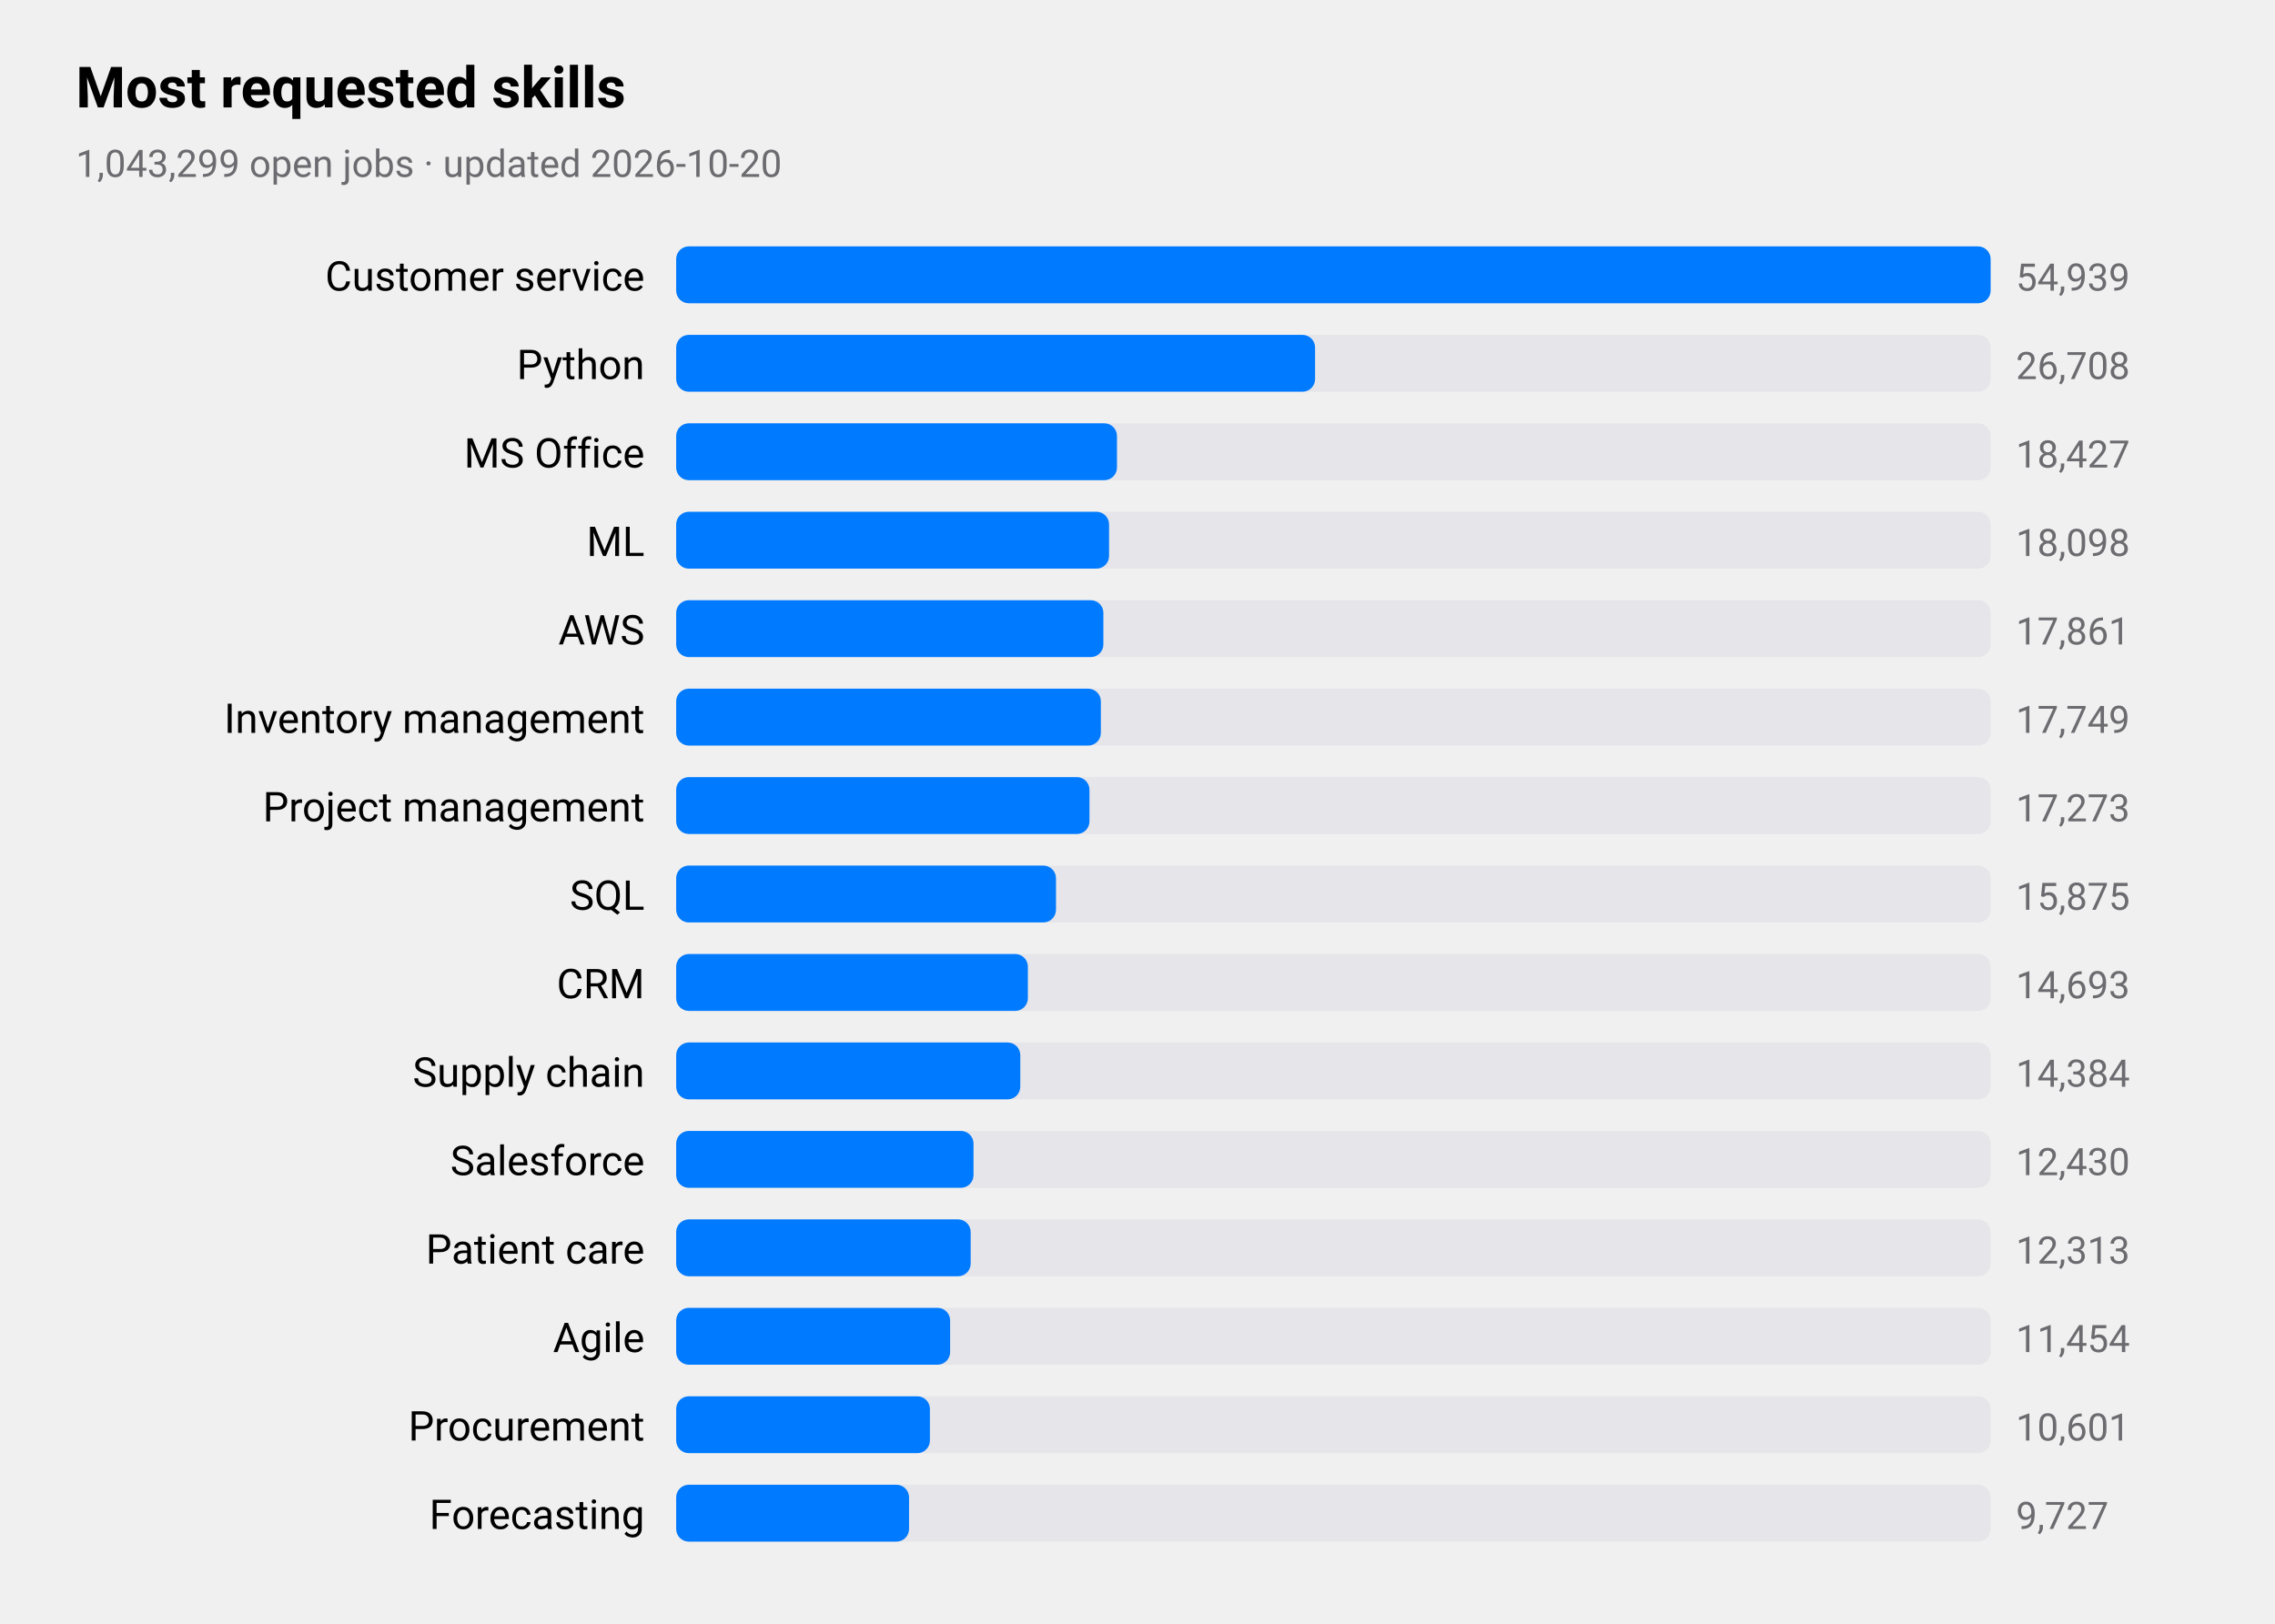
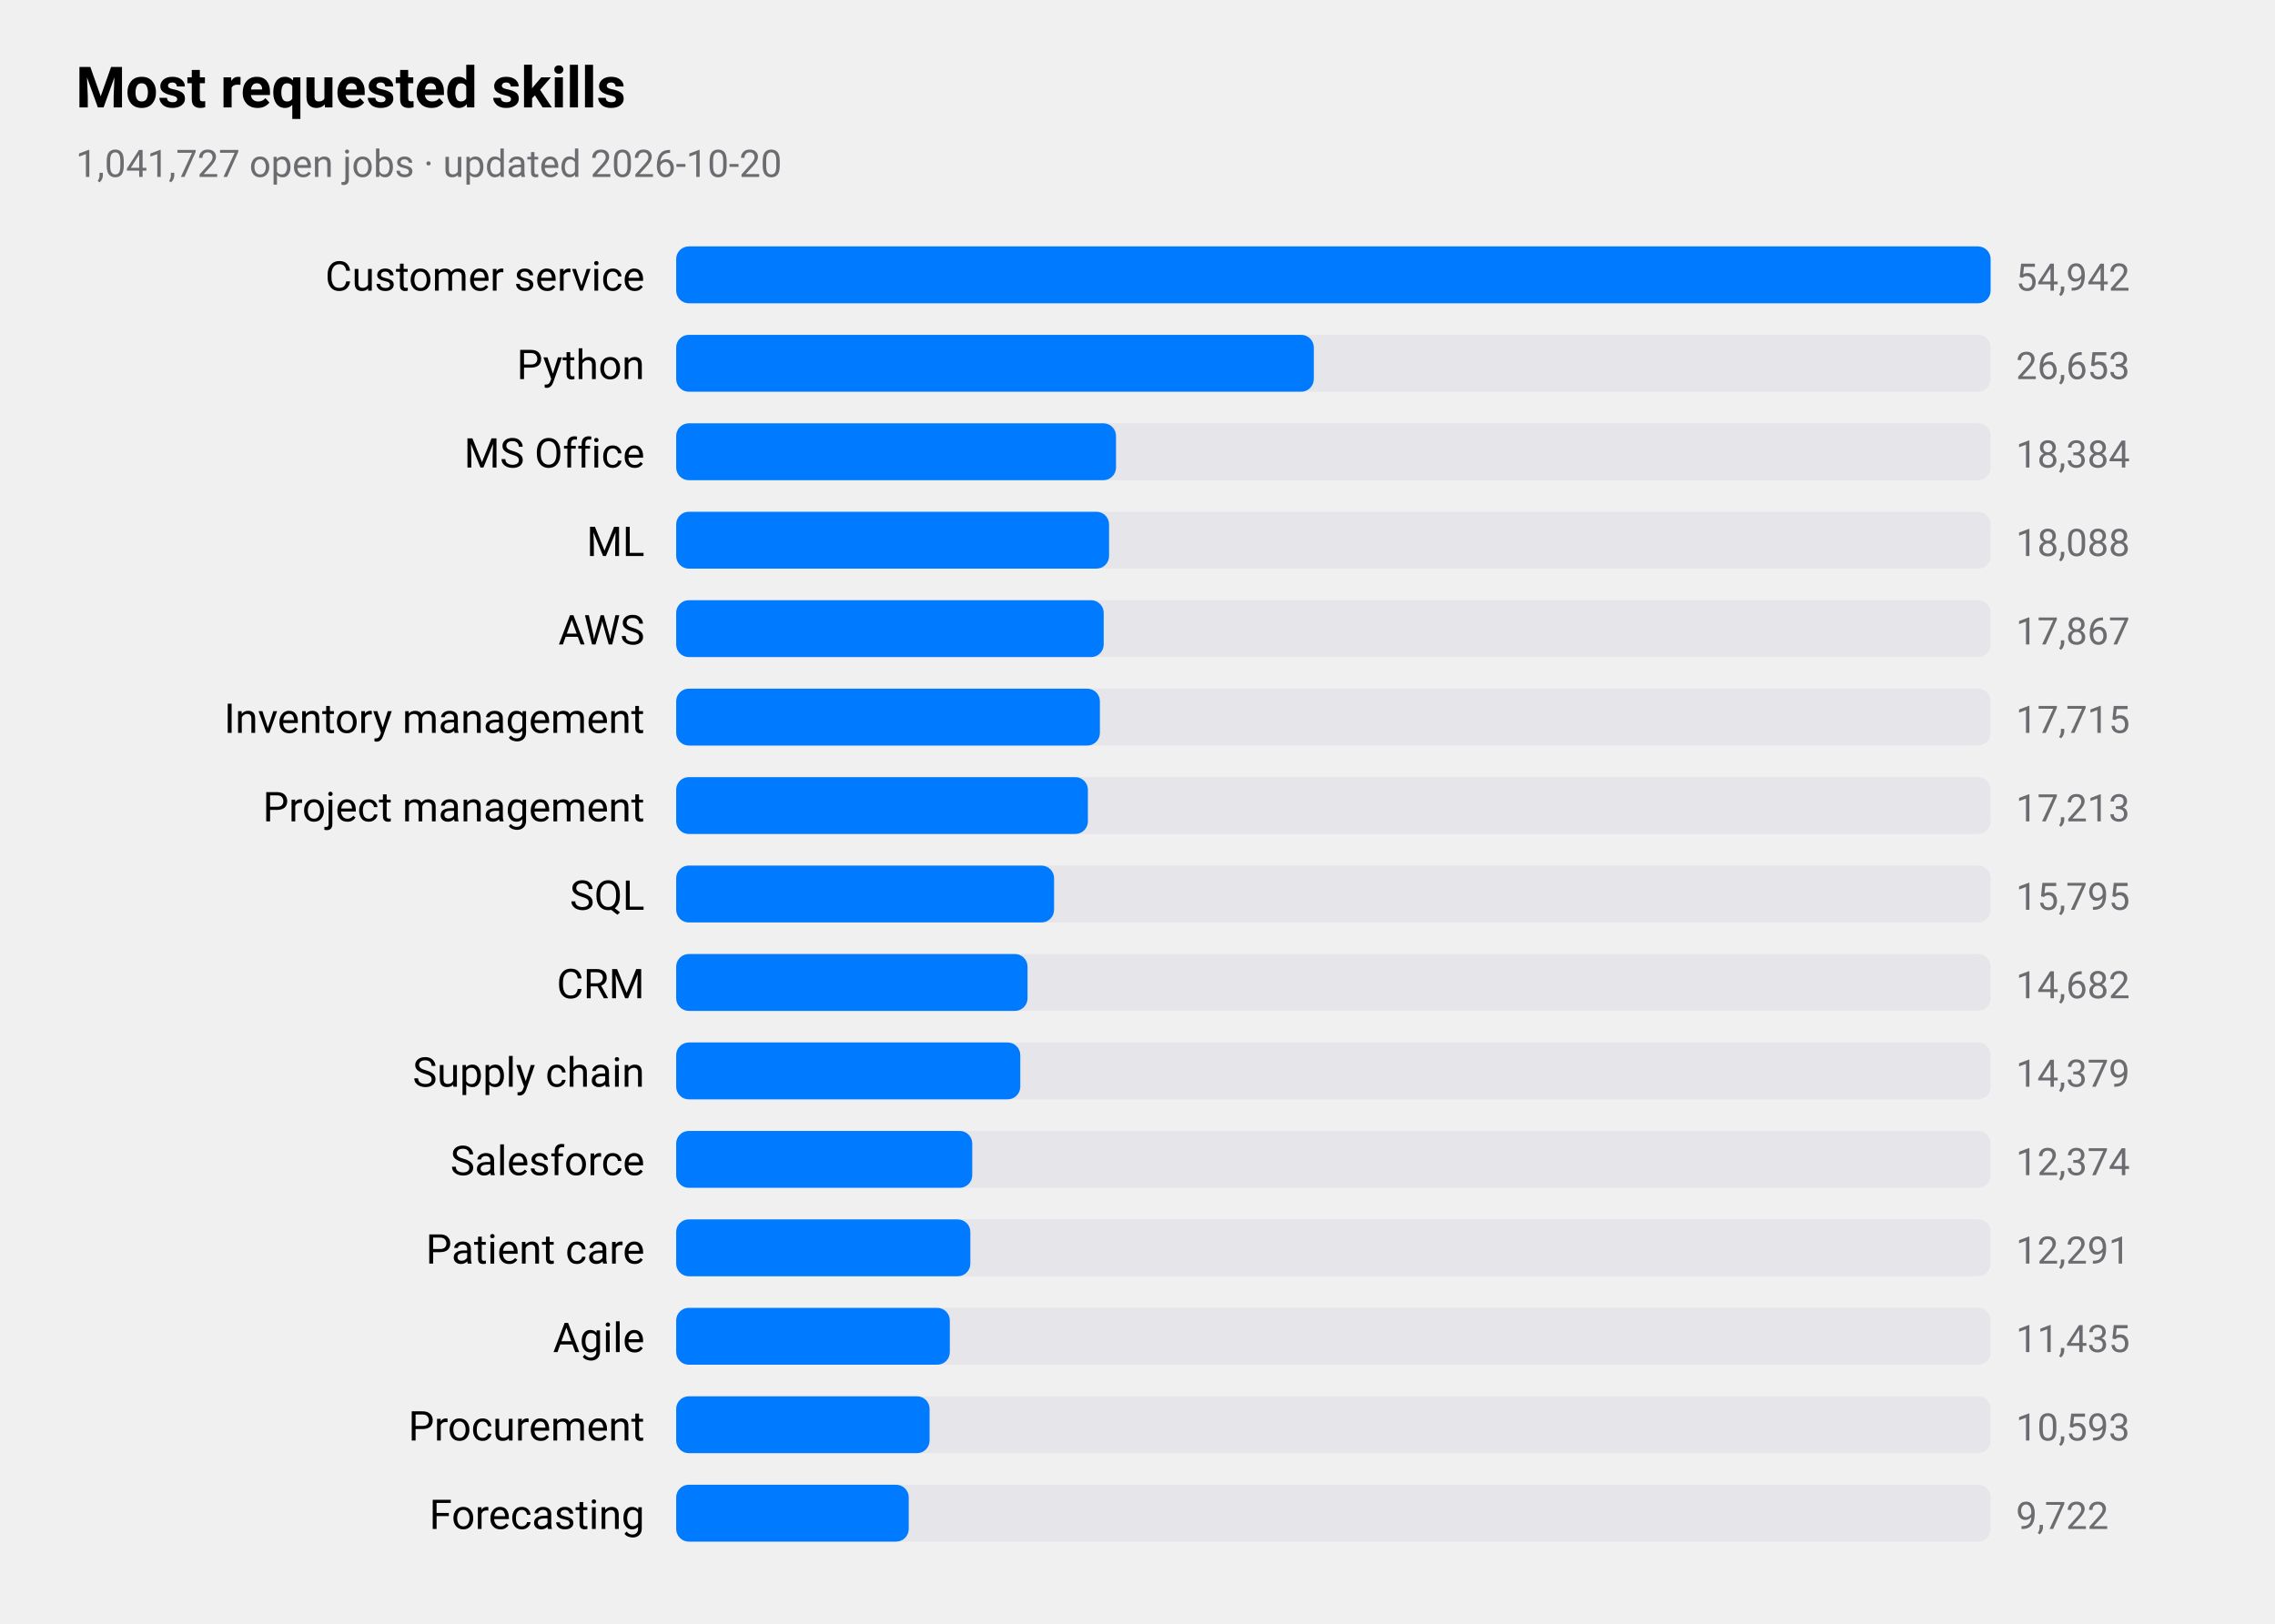
<svg xmlns="http://www.w3.org/2000/svg" viewBox="0 0 720 514" width="720" height="514" role="img" aria-label="Most requested skills">
  <style>
text{font-family:-apple-system,BlinkMacSystemFont,"SF Pro Text","Helvetica Neue","Segoe UI",Roboto,sans-serif;fill:#000}
.sub,.val,.axis{fill:#6c6c70}.bar{fill:#007aff}.track{fill:#e5e5ea}.grid{stroke:#d1d1d6}
.l1{fill:none;stroke:#007aff;stroke-width:2.5}.d1{fill:#007aff}.l2{fill:none;stroke:#ff9500;stroke-width:2.5}.d2{fill:#ff9500}
.l3{fill:none;stroke:#34c759;stroke-width:2.5}.d3{fill:#34c759}.l4{fill:none;stroke:#af52de;stroke-width:2.5}.d4{fill:#af52de}
.l5{fill:none;stroke:#ff3b30;stroke-width:2.5}.d5{fill:#ff3b30}.l6{fill:none;stroke:#00b8d4;stroke-width:2.5}.d6{fill:#00b8d4}
@media(prefers-color-scheme:dark){text{fill:#fff}.sub,.val,.axis{fill:#98989d}.bar{fill:#0a84ff}.track{fill:#2c2c2e}.grid{stroke:#38383a}
.l1{stroke:#0a84ff}.d1{fill:#0a84ff}.l2{stroke:#ff9f0a}.d2{fill:#ff9f0a}
.l3{stroke:#30d158}.d3{fill:#30d158}.l4{stroke:#bf5af2}.d4{fill:#bf5af2}.l5{stroke:#ff453a}.d5{fill:#ff453a}.l6{stroke:#40cbe0}.d6{fill:#40cbe0}}
</style>
  <text x="24" y="34" font-size="18" font-weight="600">Most requested skills</text>
-   <text class="sub" x="24" y="56" font-size="12">1,043,299 open jobs · updated 2026-10-20</text>
+   <text class="sub" x="24" y="56" font-size="12">1,041,727 open jobs · updated 2026-10-20</text>
  <text x="204" y="92" font-size="13" text-anchor="end">Customer service</text>
  <rect class="track" x="214" y="78" width="416" height="18" rx="4" />
  <rect class="bar" x="214" y="78" width="416.0" height="18" rx="4" />
-   <text class="val" x="638" y="92" font-size="12">54,939</text>
+   <text class="val" x="638" y="92" font-size="12">54,942</text>
  <text x="204" y="120" font-size="13" text-anchor="end">Python</text>
  <rect class="track" x="214" y="106" width="416" height="18" rx="4" />
-   <rect class="bar" x="214" y="106" width="202.2" height="18" rx="4" />
-   <text class="val" x="638" y="120" font-size="12">26,708</text>
+   <rect class="bar" x="214" y="106" width="201.8" height="18" rx="4" />
+   <text class="val" x="638" y="120" font-size="12">26,653</text>
  <text x="204" y="148" font-size="13" text-anchor="end">MS Office</text>
  <rect class="track" x="214" y="134" width="416" height="18" rx="4" />
-   <rect class="bar" x="214" y="134" width="139.5" height="18" rx="4" />
-   <text class="val" x="638" y="148" font-size="12">18,427</text>
+   <rect class="bar" x="214" y="134" width="139.2" height="18" rx="4" />
+   <text class="val" x="638" y="148" font-size="12">18,384</text>
  <text x="204" y="176" font-size="13" text-anchor="end">ML</text>
  <rect class="track" x="214" y="162" width="416" height="18" rx="4" />
  <rect class="bar" x="214" y="162" width="137.0" height="18" rx="4" />
-   <text class="val" x="638" y="176" font-size="12">18,098</text>
+   <text class="val" x="638" y="176" font-size="12">18,088</text>
  <text x="204" y="204" font-size="13" text-anchor="end">AWS</text>
  <rect class="track" x="214" y="190" width="416" height="18" rx="4" />
-   <rect class="bar" x="214" y="190" width="135.2" height="18" rx="4" />
-   <text class="val" x="638" y="204" font-size="12">17,861</text>
+   <rect class="bar" x="214" y="190" width="135.3" height="18" rx="4" />
+   <text class="val" x="638" y="204" font-size="12">17,867</text>
  <text x="204" y="232" font-size="13" text-anchor="end">Inventory management</text>
  <rect class="track" x="214" y="218" width="416" height="18" rx="4" />
-   <rect class="bar" x="214" y="218" width="134.4" height="18" rx="4" />
-   <text class="val" x="638" y="232" font-size="12">17,749</text>
+   <rect class="bar" x="214" y="218" width="134.1" height="18" rx="4" />
+   <text class="val" x="638" y="232" font-size="12">17,715</text>
  <text x="204" y="260" font-size="13" text-anchor="end">Project management</text>
  <rect class="track" x="214" y="246" width="416" height="18" rx="4" />
-   <rect class="bar" x="214" y="246" width="130.8" height="18" rx="4" />
-   <text class="val" x="638" y="260" font-size="12">17,273</text>
+   <rect class="bar" x="214" y="246" width="130.3" height="18" rx="4" />
+   <text class="val" x="638" y="260" font-size="12">17,213</text>
  <text x="204" y="288" font-size="13" text-anchor="end">SQL</text>
  <rect class="track" x="214" y="274" width="416" height="18" rx="4" />
-   <rect class="bar" x="214" y="274" width="120.2" height="18" rx="4" />
-   <text class="val" x="638" y="288" font-size="12">15,875</text>
+   <rect class="bar" x="214" y="274" width="119.6" height="18" rx="4" />
+   <text class="val" x="638" y="288" font-size="12">15,795</text>
  <text x="204" y="316" font-size="13" text-anchor="end">CRM</text>
  <rect class="track" x="214" y="302" width="416" height="18" rx="4" />
-   <rect class="bar" x="214" y="302" width="111.3" height="18" rx="4" />
-   <text class="val" x="638" y="316" font-size="12">14,693</text>
+   <rect class="bar" x="214" y="302" width="111.2" height="18" rx="4" />
+   <text class="val" x="638" y="316" font-size="12">14,682</text>
  <text x="204" y="344" font-size="13" text-anchor="end">Supply chain</text>
  <rect class="track" x="214" y="330" width="416" height="18" rx="4" />
  <rect class="bar" x="214" y="330" width="108.9" height="18" rx="4" />
-   <text class="val" x="638" y="344" font-size="12">14,384</text>
+   <text class="val" x="638" y="344" font-size="12">14,379</text>
  <text x="204" y="372" font-size="13" text-anchor="end">Salesforce</text>
  <rect class="track" x="214" y="358" width="416" height="18" rx="4" />
-   <rect class="bar" x="214" y="358" width="94.1" height="18" rx="4" />
-   <text class="val" x="638" y="372" font-size="12">12,430</text>
+   <rect class="bar" x="214" y="358" width="93.7" height="18" rx="4" />
+   <text class="val" x="638" y="372" font-size="12">12,374</text>
  <text x="204" y="400" font-size="13" text-anchor="end">Patient care</text>
  <rect class="track" x="214" y="386" width="416" height="18" rx="4" />
-   <rect class="bar" x="214" y="386" width="93.2" height="18" rx="4" />
-   <text class="val" x="638" y="400" font-size="12">12,313</text>
+   <rect class="bar" x="214" y="386" width="93.1" height="18" rx="4" />
+   <text class="val" x="638" y="400" font-size="12">12,291</text>
  <text x="204" y="428" font-size="13" text-anchor="end">Agile</text>
  <rect class="track" x="214" y="414" width="416" height="18" rx="4" />
-   <rect class="bar" x="214" y="414" width="86.7" height="18" rx="4" />
-   <text class="val" x="638" y="428" font-size="12">11,454</text>
+   <rect class="bar" x="214" y="414" width="86.6" height="18" rx="4" />
+   <text class="val" x="638" y="428" font-size="12">11,435</text>
  <text x="204" y="456" font-size="13" text-anchor="end">Procurement</text>
  <rect class="track" x="214" y="442" width="416" height="18" rx="4" />
-   <rect class="bar" x="214" y="442" width="80.3" height="18" rx="4" />
-   <text class="val" x="638" y="456" font-size="12">10,601</text>
+   <rect class="bar" x="214" y="442" width="80.2" height="18" rx="4" />
+   <text class="val" x="638" y="456" font-size="12">10,593</text>
  <text x="204" y="484" font-size="13" text-anchor="end">Forecasting</text>
  <rect class="track" x="214" y="470" width="416" height="18" rx="4" />
-   <rect class="bar" x="214" y="470" width="73.7" height="18" rx="4" />
-   <text class="val" x="638" y="484" font-size="12">9,727</text>
+   <rect class="bar" x="214" y="470" width="73.6" height="18" rx="4" />
+   <text class="val" x="638" y="484" font-size="12">9,722</text>
</svg>
